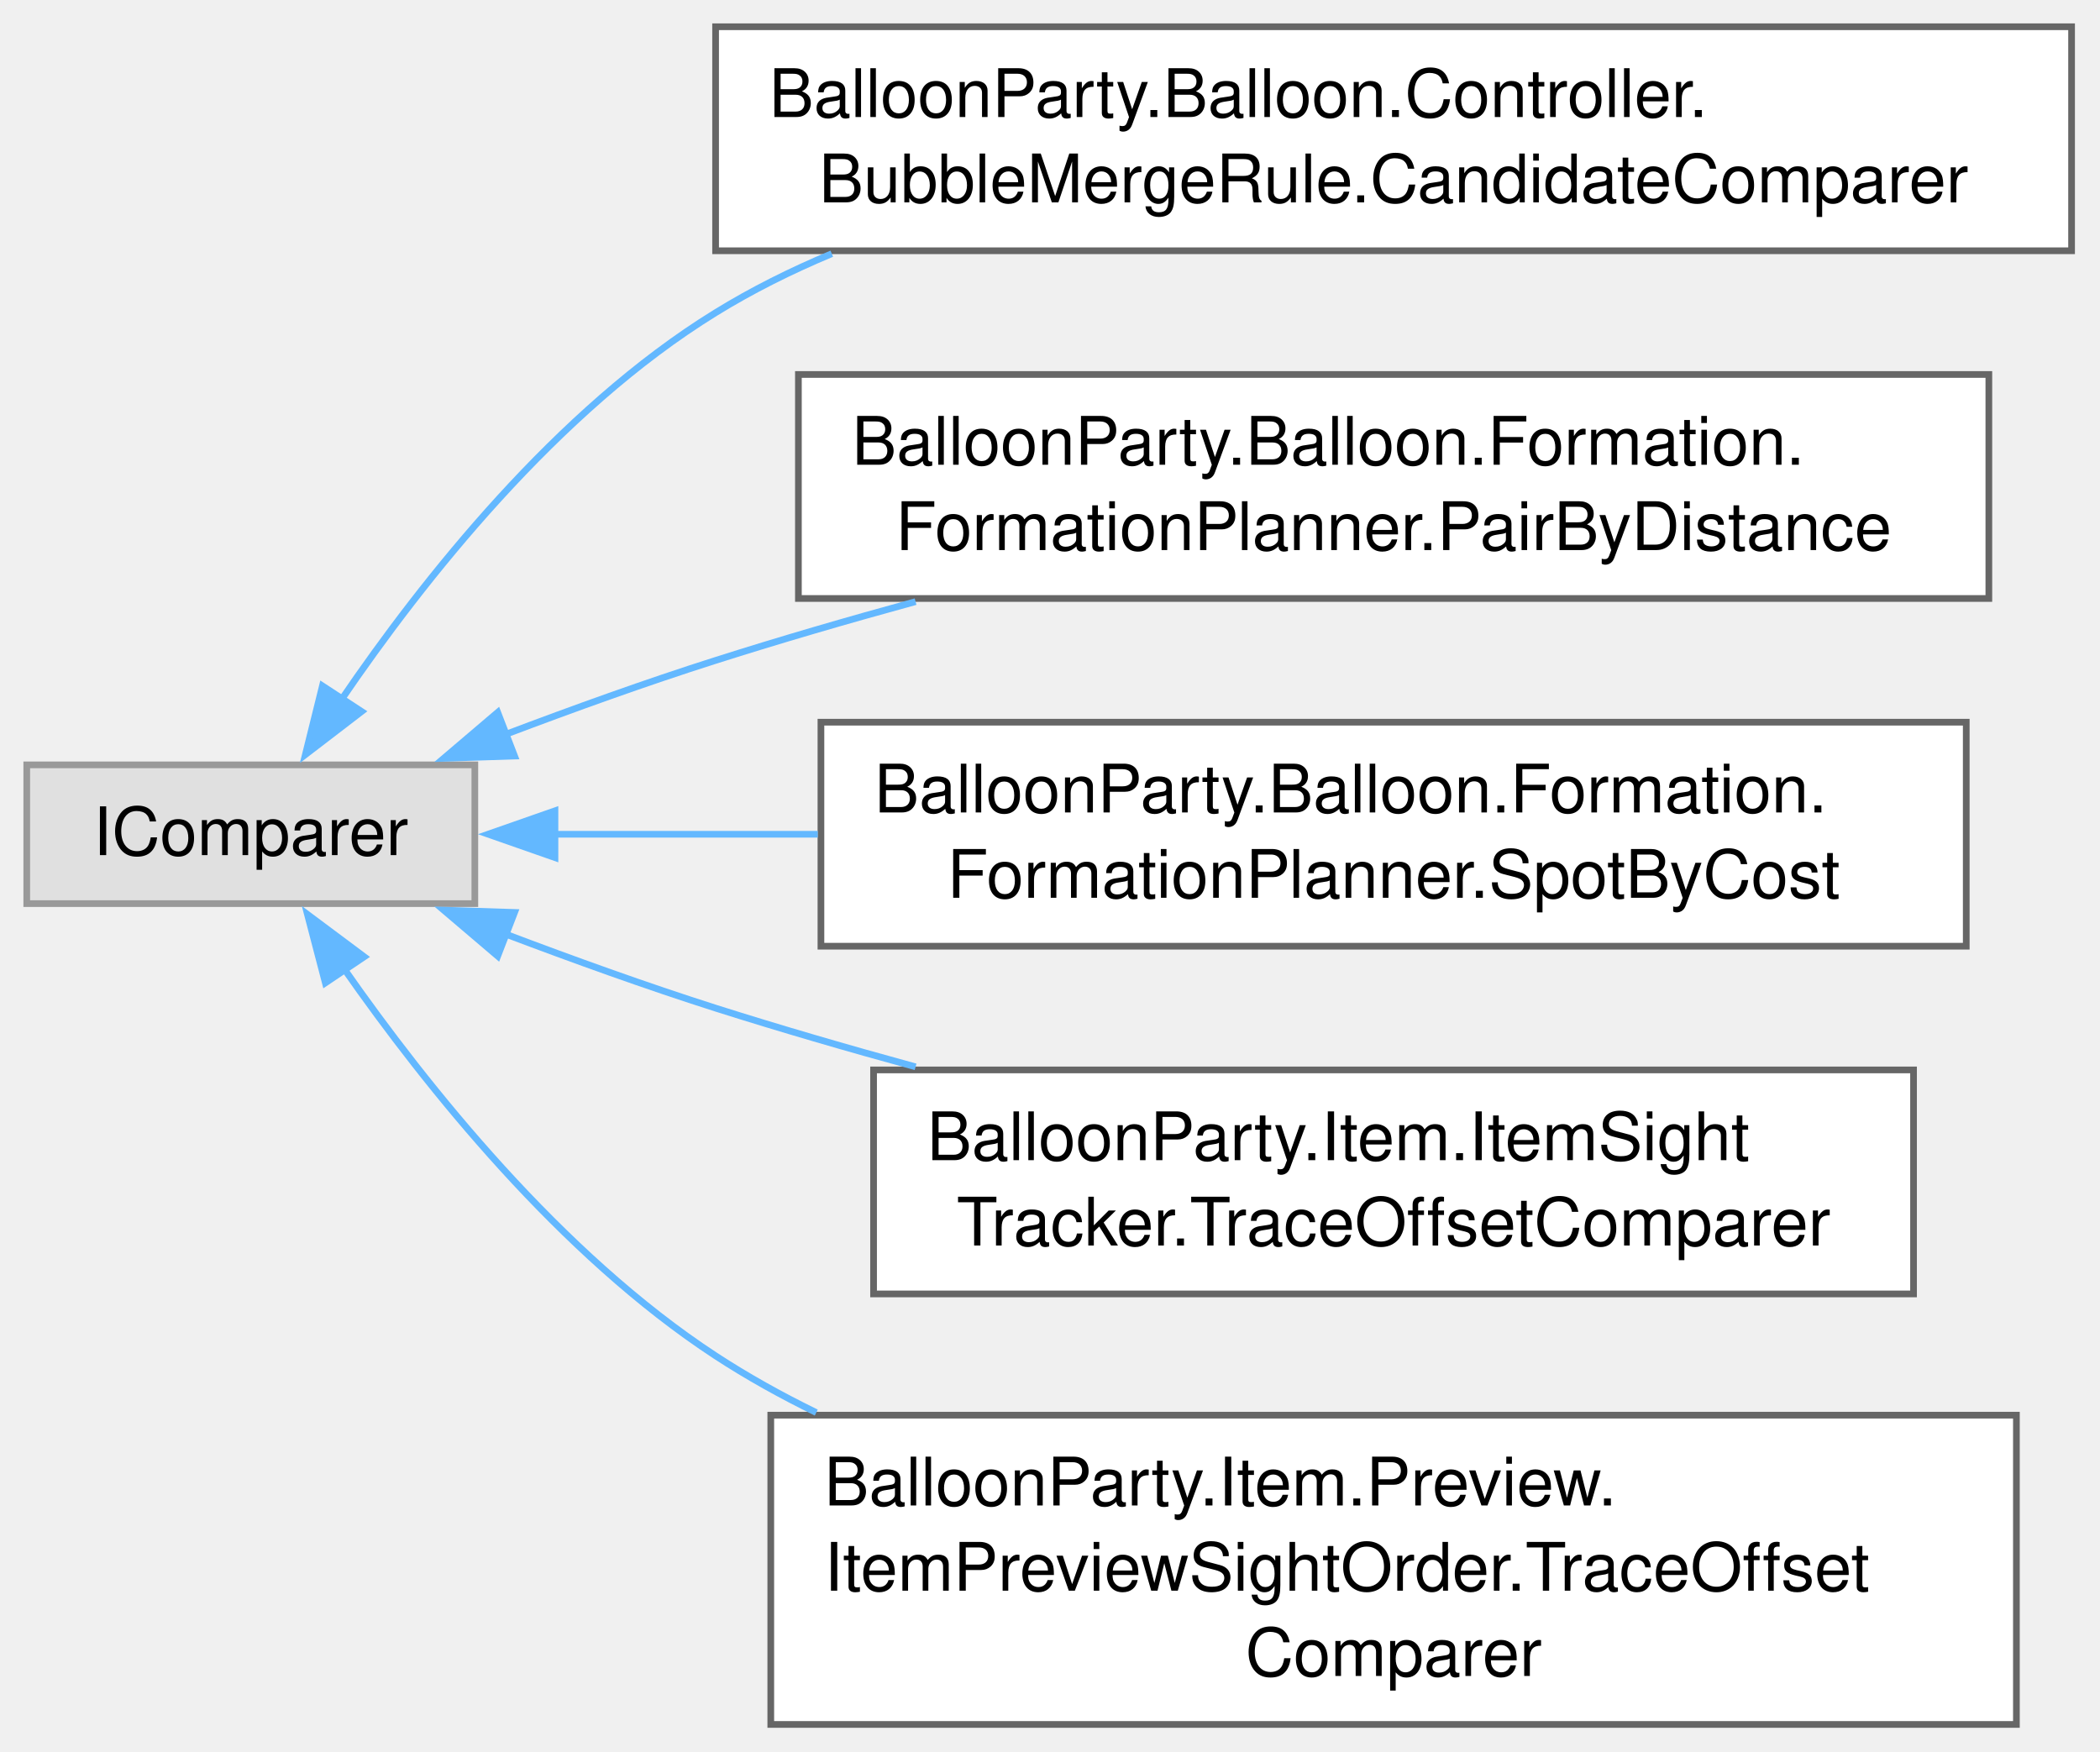
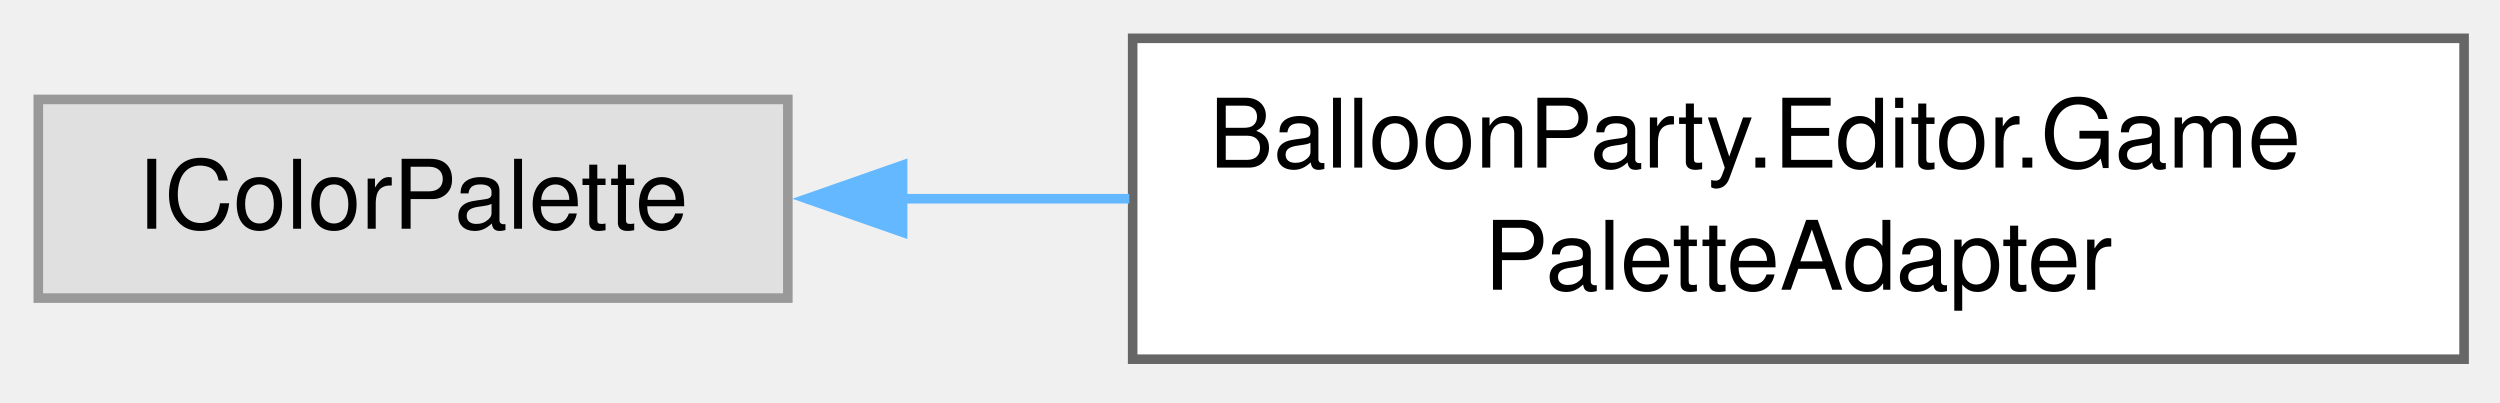
- <svg xmlns="http://www.w3.org/2000/svg" xmlns:xlink="http://www.w3.org/1999/xlink" width="314pt" height="262pt" viewBox="0.00 0.00 314.00 262.00">
-   <g id="graph0" class="graph" transform="scale(1 1) rotate(0) translate(4 257.88)">
+ <svg xmlns="http://www.w3.org/2000/svg" xmlns:xlink="http://www.w3.org/1999/xlink" width="261pt" height="42pt" viewBox="0.00 0.00 261.00 42.00">
+   <g id="graph0" class="graph" transform="scale(1 1) rotate(0) translate(4 37.5)">
    <g id="Node000000" class="node">
      <g id="a_Node000000">
        <a xlink:title=" ">
-           <polygon fill="#e0e0e0" stroke="#999999" points="67,-143.5 0,-143.5 0,-122.75 67,-122.75 67,-143.5" />
-           <text xml:space="preserve" text-anchor="middle" x="33.5" y="-130" font-family="Helvetica,sans-Serif" font-size="10.00">IComparer</text>
+           <polygon fill="#e0e0e0" stroke="#999999" points="78.25,-27.12 0,-27.12 0,-6.38 78.25,-6.38 78.25,-27.12" />
+           <text xml:space="preserve" text-anchor="middle" x="39.12" y="-13.62" font-family="Helvetica,sans-Serif" font-size="10.00">IColorPalette</text>
        </a>
      </g>
    </g>
    <g id="Node000001" class="node">
      <g id="a_Node000001">
-         <a xlink:href="classBalloonParty_1_1Balloon_1_1Controller_1_1BubbleMergeRule_1_1CandidateComparer.html" target="_top" xlink:title=" ">
-           <polygon fill="white" stroke="#666666" points="305.75,-253.88 103,-253.88 103,-220.38 305.75,-220.38 305.75,-253.88" />
-           <text xml:space="preserve" text-anchor="start" x="111" y="-240.38" font-family="Helvetica,sans-Serif" font-size="10.00">BalloonParty.Balloon.Controller.</text>
-           <text xml:space="preserve" text-anchor="middle" x="204.38" y="-227.62" font-family="Helvetica,sans-Serif" font-size="10.00">BubbleMergeRule.CandidateComparer</text>
+         <a xlink:href="classBalloonParty_1_1Editor_1_1GamePaletteAdapter.html" target="_top" xlink:title="Adapts GamePalette to the package's IColorPalette interface.">
+           <polygon fill="white" stroke="#666666" points="253.25,-33.5 114.25,-33.5 114.25,0 253.25,0 253.25,-33.5" />
+           <text xml:space="preserve" text-anchor="start" x="122.25" y="-20" font-family="Helvetica,sans-Serif" font-size="10.00">BalloonParty.Editor.Game</text>
+           <text xml:space="preserve" text-anchor="middle" x="183.75" y="-7.25" font-family="Helvetica,sans-Serif" font-size="10.00">PaletteAdapter</text>
        </a>
      </g>
    </g>
-     <g id="edge830_Node000000_Node000001" class="edge">
-       <g id="a_edge830_Node000000_Node000001">
+     <g id="edge828_Node000000_Node000001" class="edge">
+       <g id="a_edge828_Node000000_Node000001">
        <a xlink:title=" ">
-           <path fill="none" stroke="#63b8ff" d="M47.05,-153.25C59.21,-171.09 79.27,-196.51 103,-211.12 108.44,-214.48 114.3,-217.4 120.37,-219.94" />
-           <polygon fill="#63b8ff" stroke="#63b8ff" points="50.07,-151.48 41.66,-145.03 44.21,-155.31 50.07,-151.48" />
-         </a>
-       </g>
-     </g>
-     <g id="Node000002" class="node">
-       <g id="a_Node000002">
-         <a xlink:href="classBalloonParty_1_1Balloon_1_1Formation_1_1FormationPlanner_1_1PairByDistance.html" target="_top" xlink:title=" ">
-           <polygon fill="white" stroke="#666666" points="293.38,-201.88 115.38,-201.88 115.38,-168.38 293.38,-168.38 293.38,-201.88" />
-           <text xml:space="preserve" text-anchor="start" x="123.38" y="-188.38" font-family="Helvetica,sans-Serif" font-size="10.00">BalloonParty.Balloon.Formation.</text>
-           <text xml:space="preserve" text-anchor="middle" x="204.38" y="-175.62" font-family="Helvetica,sans-Serif" font-size="10.00">FormationPlanner.PairByDistance</text>
-         </a>
-       </g>
-     </g>
-     <g id="edge831_Node000000_Node000002" class="edge">
-       <g id="a_edge831_Node000000_Node000002">
-         <a xlink:title=" ">
-           <path fill="none" stroke="#63b8ff" d="M71.5,-148.02C81.64,-151.86 92.67,-155.84 103,-159.12 112.61,-162.18 122.81,-165.15 132.9,-167.91" />
-           <polygon fill="#63b8ff" stroke="#63b8ff" points="72.94,-144.82 62.35,-144.48 70.42,-151.35 72.94,-144.82" />
-         </a>
-       </g>
-     </g>
-     <g id="Node000003" class="node">
-       <g id="a_Node000003">
-         <a xlink:href="classBalloonParty_1_1Balloon_1_1Formation_1_1FormationPlanner_1_1SpotByCost.html" target="_top" xlink:title=" ">
-           <polygon fill="white" stroke="#666666" points="290,-149.88 118.75,-149.88 118.75,-116.38 290,-116.38 290,-149.88" />
-           <text xml:space="preserve" text-anchor="start" x="126.75" y="-136.38" font-family="Helvetica,sans-Serif" font-size="10.00">BalloonParty.Balloon.Formation.</text>
-           <text xml:space="preserve" text-anchor="middle" x="204.38" y="-123.62" font-family="Helvetica,sans-Serif" font-size="10.00">FormationPlanner.SpotByCost</text>
-         </a>
-       </g>
-     </g>
-     <g id="edge832_Node000000_Node000003" class="edge">
-       <g id="a_edge832_Node000000_Node000003">
-         <a xlink:title=" ">
-           <path fill="none" stroke="#63b8ff" d="M78.68,-133.12C90.89,-133.12 104.57,-133.12 118.28,-133.12" />
-           <polygon fill="#63b8ff" stroke="#63b8ff" points="78.98,-129.63 68.98,-133.13 78.98,-136.63 78.98,-129.63" />
-         </a>
-       </g>
-     </g>
-     <g id="Node000004" class="node">
-       <g id="a_Node000004">
-         <a xlink:href="classBalloonParty_1_1Item_1_1ItemSightTracker_1_1TraceOffsetComparer.html" target="_top" xlink:title=" ">
-           <polygon fill="white" stroke="#666666" points="282.12,-97.88 126.62,-97.88 126.62,-64.38 282.12,-64.38 282.12,-97.88" />
-           <text xml:space="preserve" text-anchor="start" x="134.62" y="-84.38" font-family="Helvetica,sans-Serif" font-size="10.00">BalloonParty.Item.ItemSight</text>
-           <text xml:space="preserve" text-anchor="middle" x="204.38" y="-71.62" font-family="Helvetica,sans-Serif" font-size="10.00">Tracker.TraceOffsetComparer</text>
-         </a>
-       </g>
-     </g>
-     <g id="edge833_Node000000_Node000004" class="edge">
-       <g id="a_edge833_Node000000_Node000004">
-         <a xlink:title=" ">
-           <path fill="none" stroke="#63b8ff" d="M71.5,-118.23C81.64,-114.39 92.67,-110.41 103,-107.12 112.61,-104.07 122.81,-101.1 132.9,-98.34" />
-           <polygon fill="#63b8ff" stroke="#63b8ff" points="70.42,-114.9 62.35,-121.77 72.94,-121.43 70.42,-114.9" />
-         </a>
-       </g>
-     </g>
-     <g id="Node000005" class="node">
-       <g id="a_Node000005">
-         <a xlink:href="classBalloonParty_1_1Item_1_1Preview_1_1ItemPreviewSightOrder_1_1TraceOffsetComparer.html" target="_top" xlink:title=" ">
-           <polygon fill="white" stroke="#666666" points="297.5,-46.25 111.25,-46.25 111.25,0 297.5,0 297.5,-46.25" />
-           <text xml:space="preserve" text-anchor="start" x="119.25" y="-32.75" font-family="Helvetica,sans-Serif" font-size="10.00">BalloonParty.Item.Preview.</text>
-           <text xml:space="preserve" text-anchor="start" x="119.25" y="-20" font-family="Helvetica,sans-Serif" font-size="10.00">ItemPreviewSightOrder.TraceOffset</text>
-           <text xml:space="preserve" text-anchor="middle" x="204.38" y="-7.25" font-family="Helvetica,sans-Serif" font-size="10.00">Comparer</text>
-         </a>
-       </g>
-     </g>
-     <g id="edge834_Node000000_Node000005" class="edge">
-       <g id="a_edge834_Node000000_Node000005">
-         <a xlink:title=" ">
-           <path fill="none" stroke="#63b8ff" d="M47.44,-113.02C59.75,-95.4 79.8,-70.3 103,-55.12 107.74,-52.02 112.81,-49.2 118.05,-46.64" />
-           <polygon fill="#63b8ff" stroke="#63b8ff" points="44.65,-110.89 41.97,-121.14 50.46,-114.8 44.65,-110.89" />
+           <path fill="none" stroke="#63b8ff" d="M90.08,-16.75C97.79,-16.75 105.86,-16.75 113.9,-16.75" />
+           <polygon fill="#63b8ff" stroke="#63b8ff" points="90.23,-13.25 80.23,-16.75 90.23,-20.25 90.23,-13.25" />
        </a>
      </g>
    </g>
  </g>
</svg>
